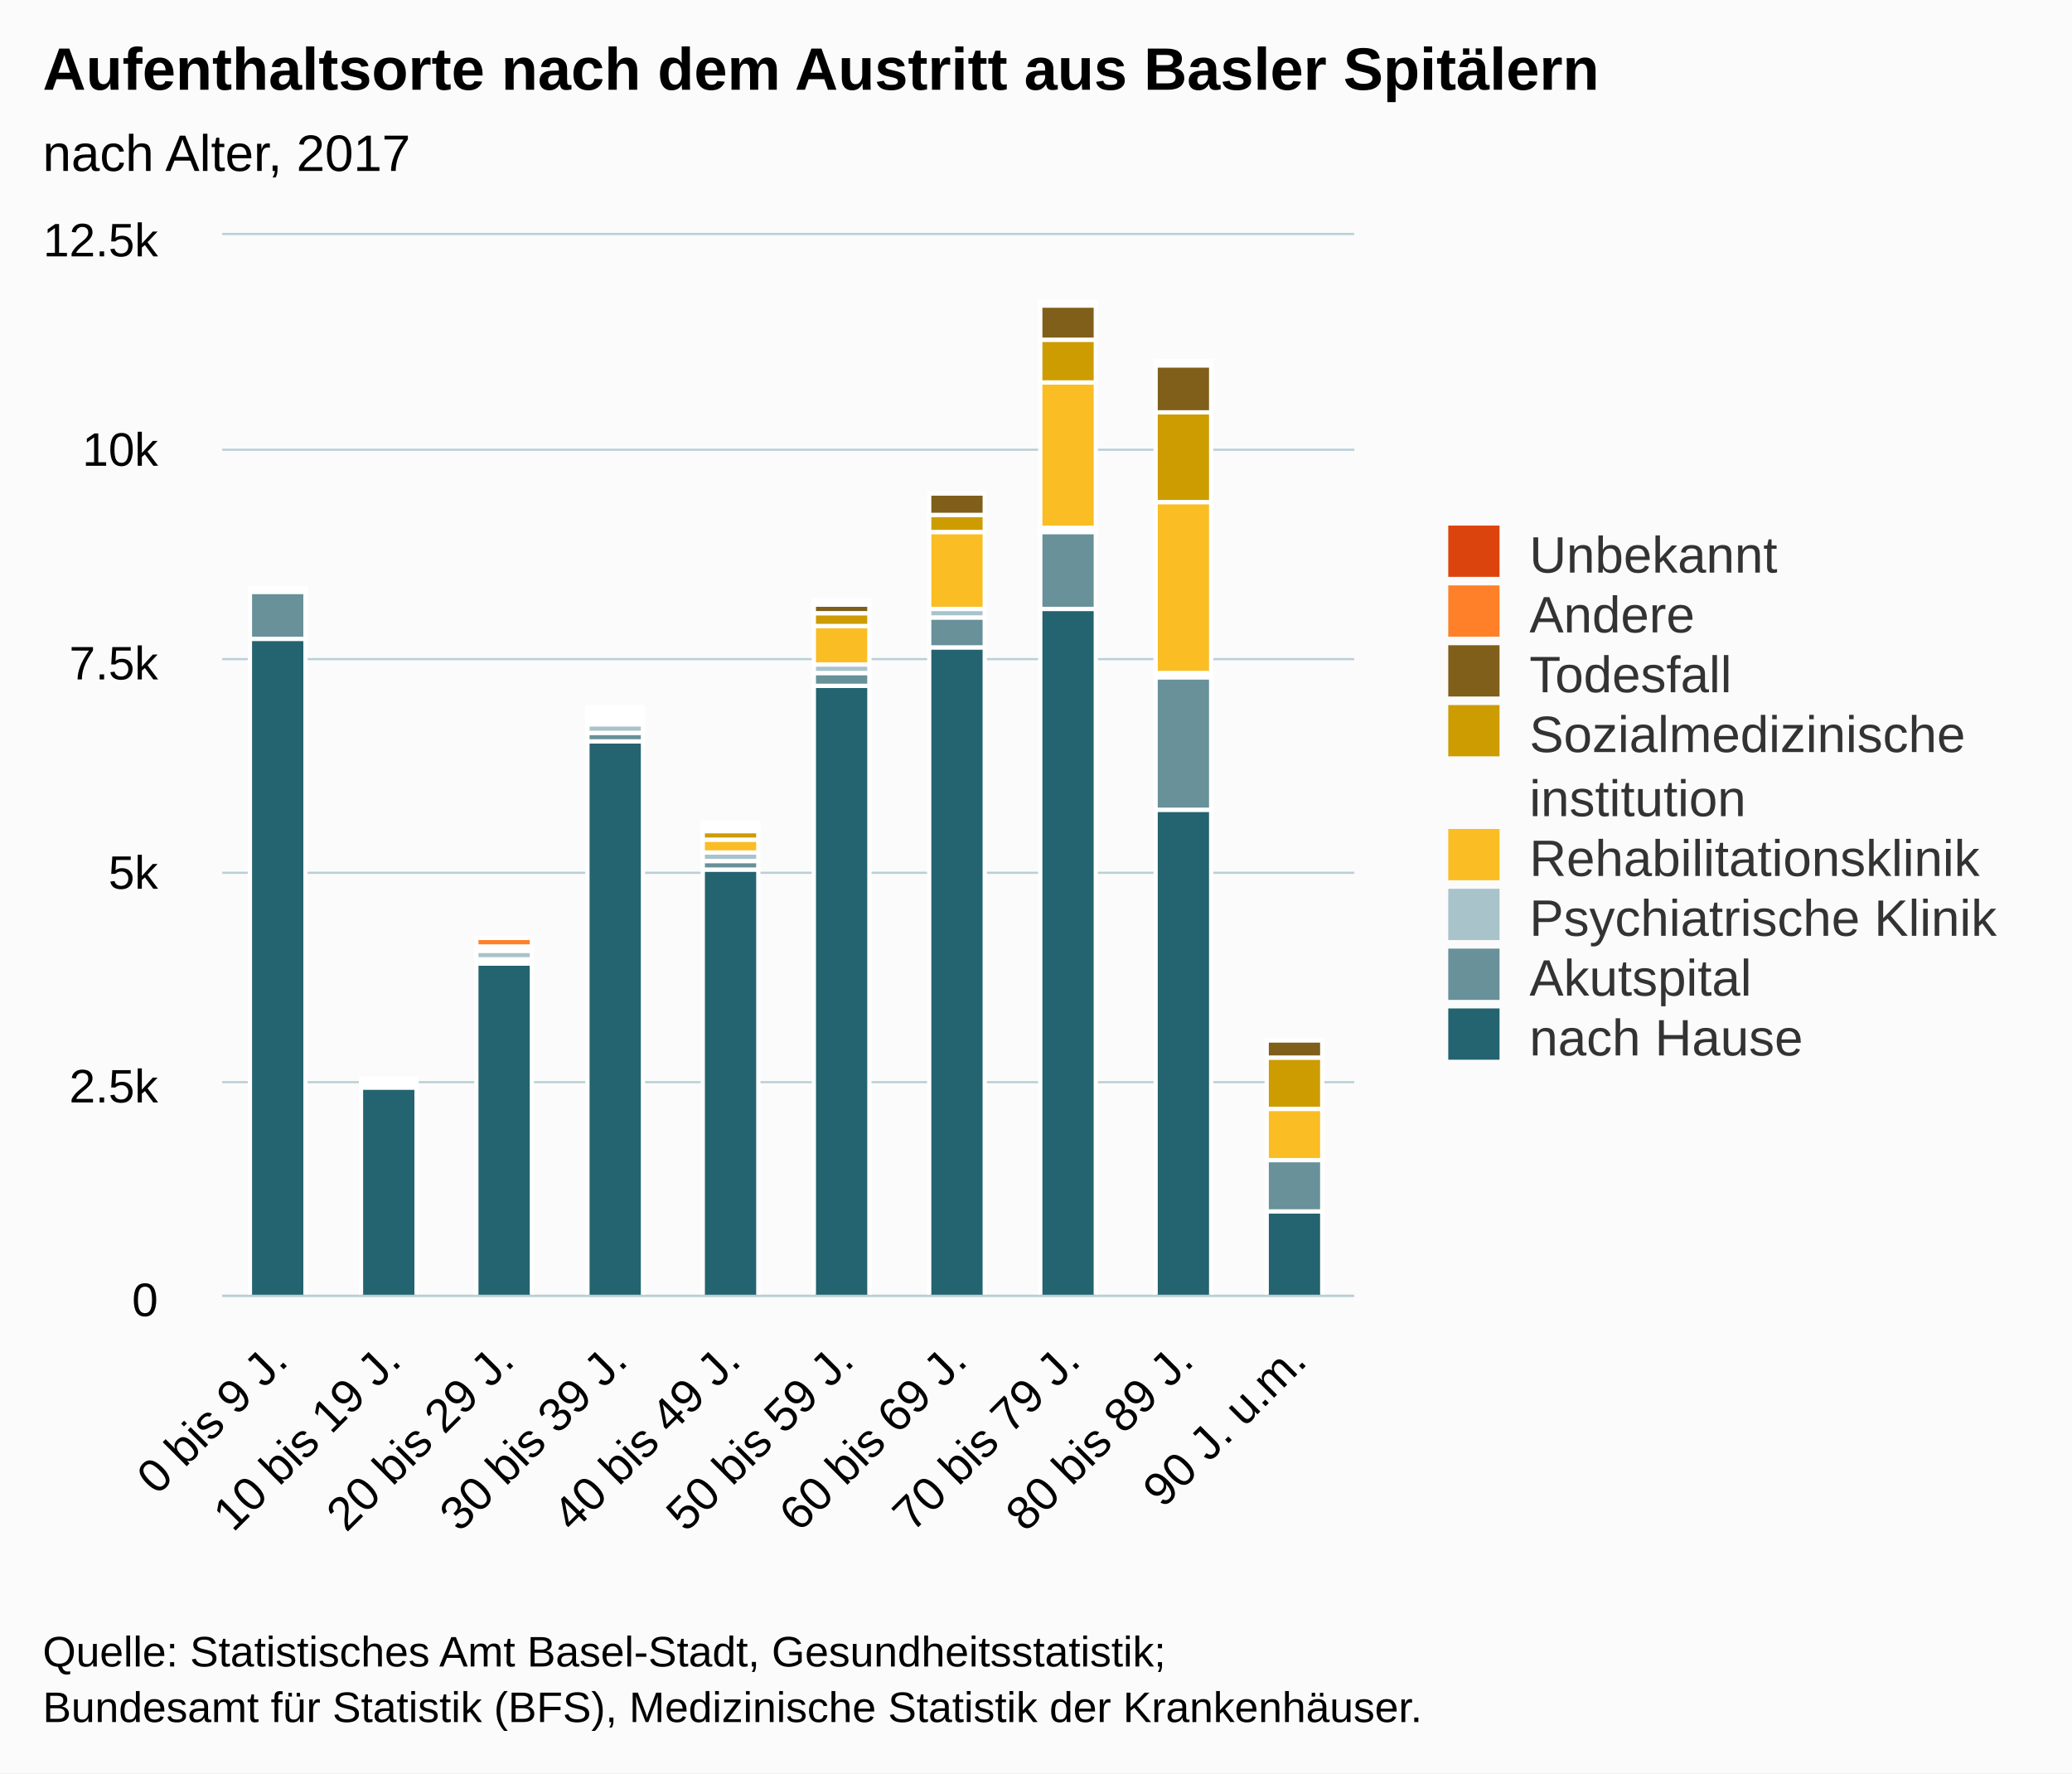
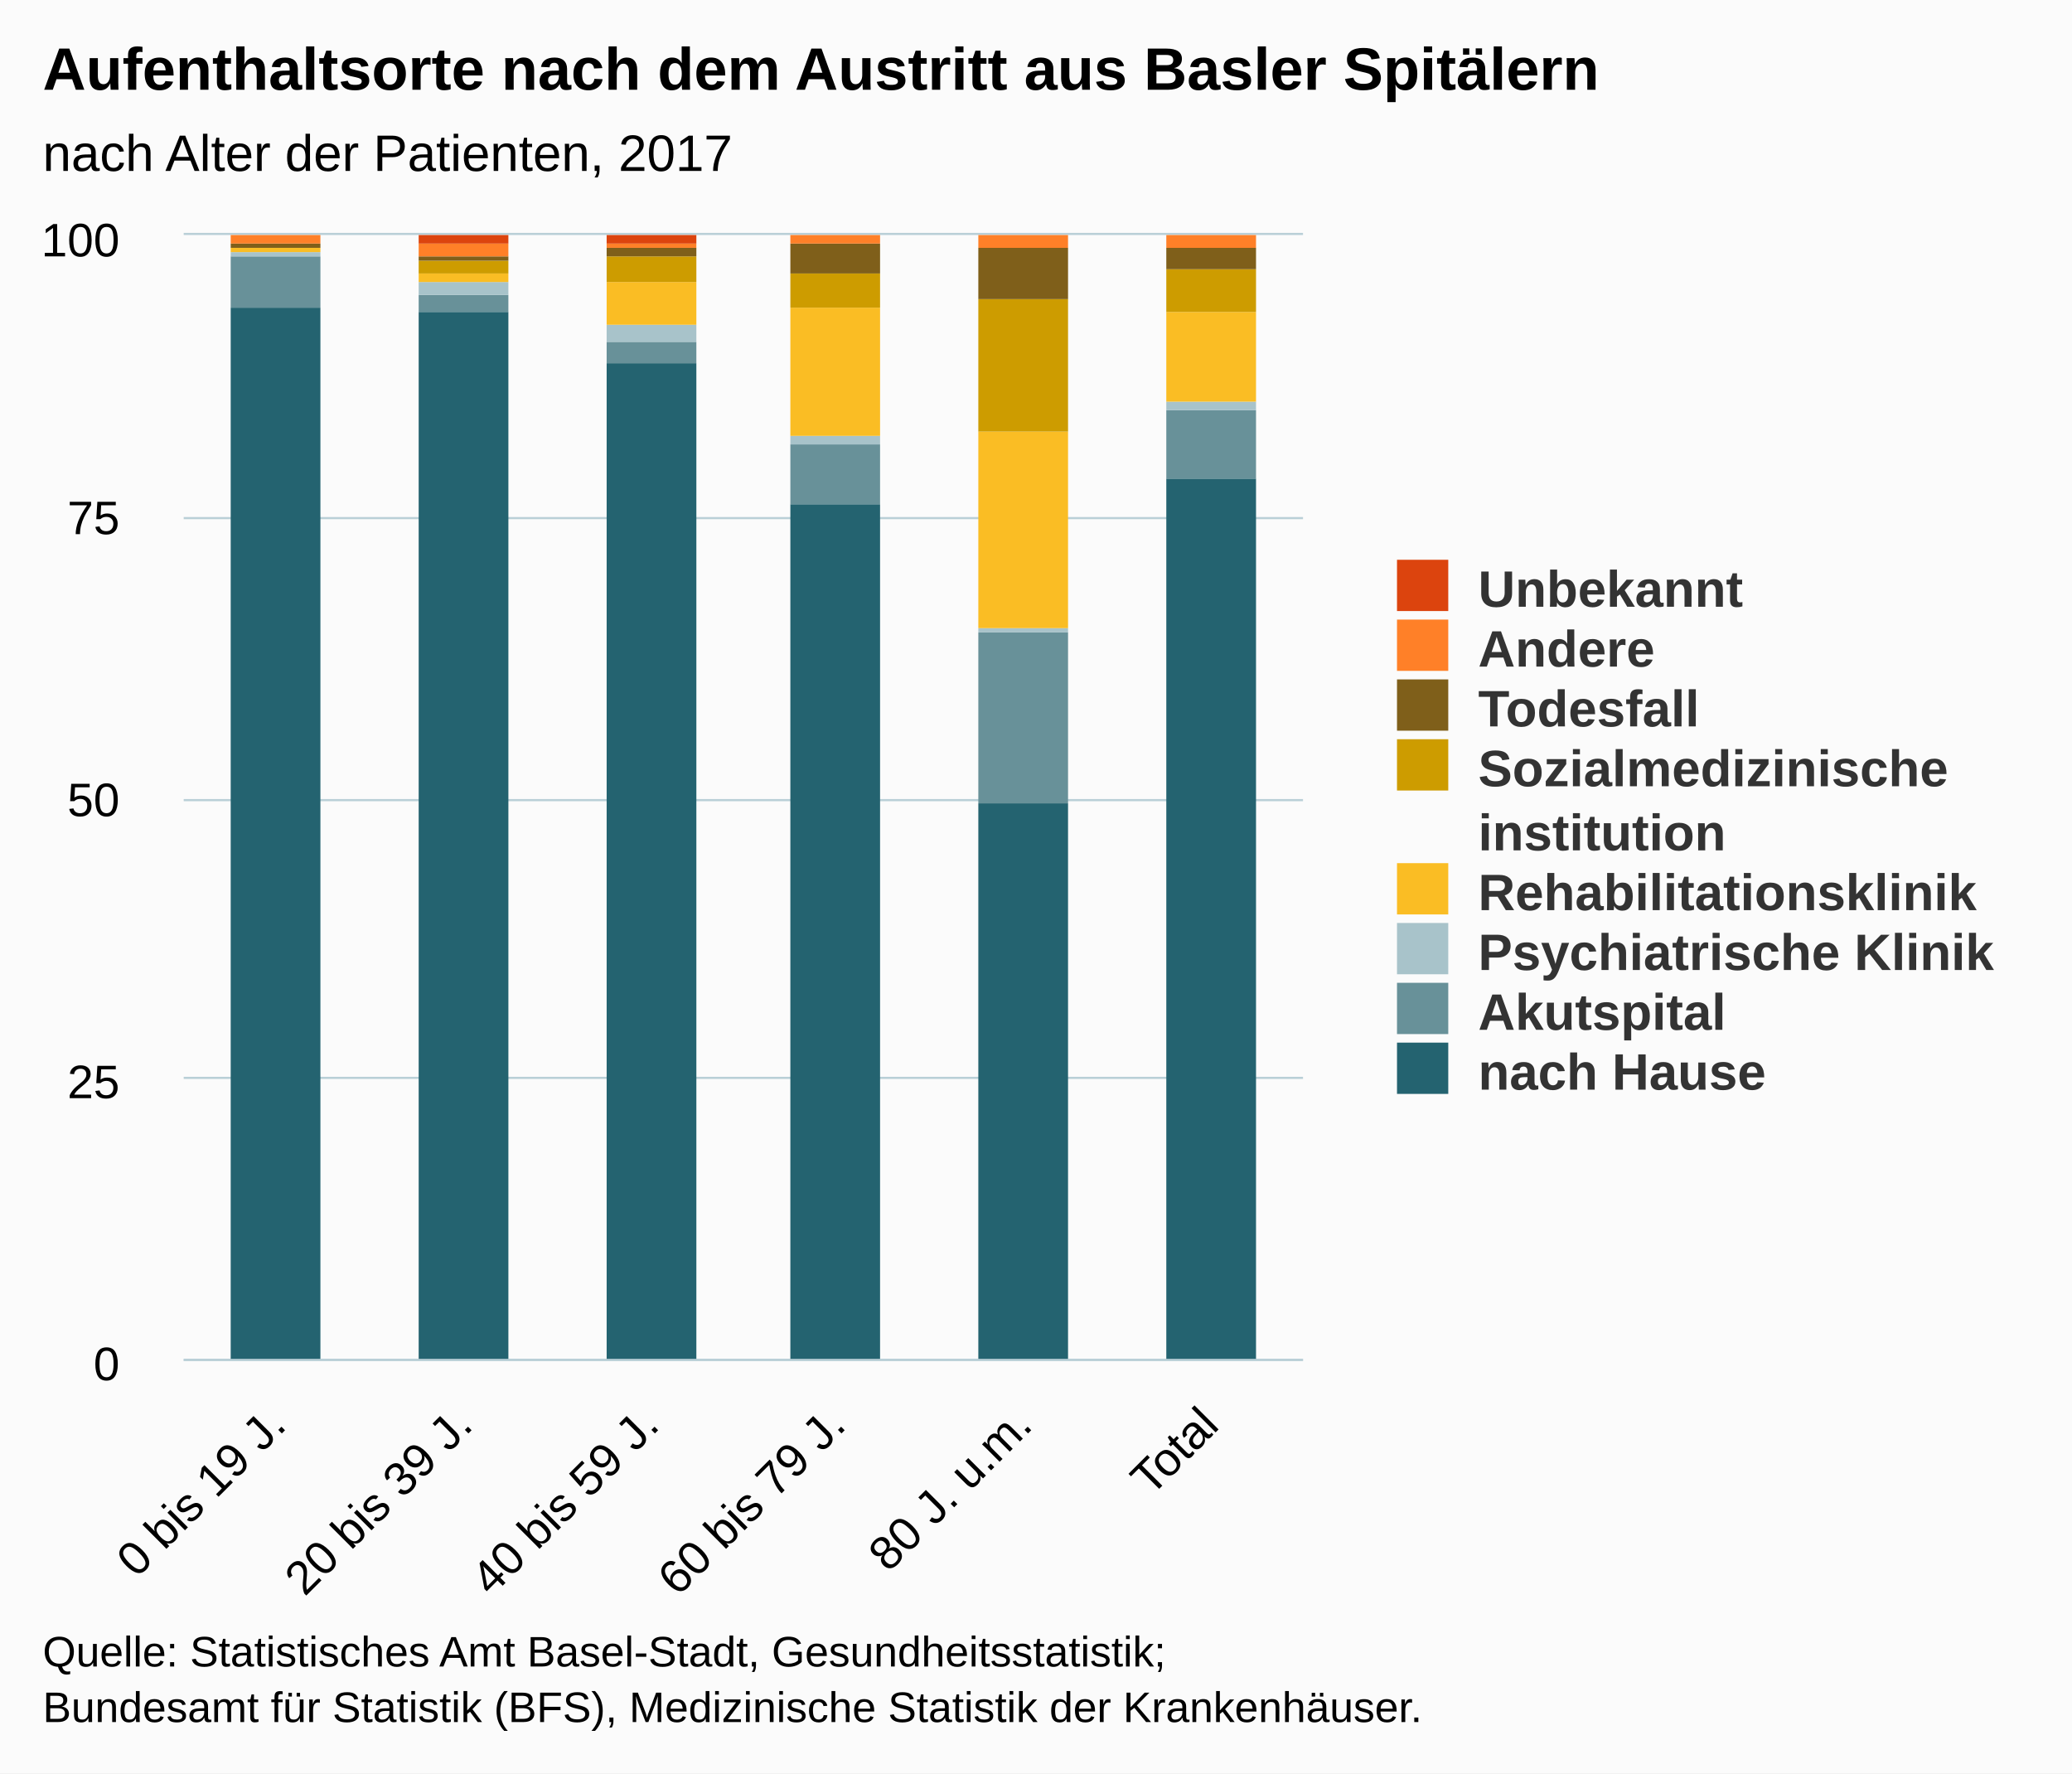
<svg xmlns="http://www.w3.org/2000/svg" version="1.1" class="highcharts-root" style="font-family:Arial;font-size:12px;" viewBox="0 0 485 415">
  <defs>
-     <clipPath id="highcharts-xur4spz-6">
-       <rect x="0" y="0" width="265" height="248" fill="none" />
+     <clipPath id="highcharts-bend99o-6">
+       <rect x="0" y="0" width="262" height="263" fill="none" />
    </clipPath>
-     <clipPath id="highcharts-xur4spz-7">
-       <rect x="0" y="0" width="265" height="248" fill="none" />
+     <clipPath id="highcharts-bend99o-7">
+       <rect x="0" y="0" width="262" height="263" fill="none" />
    </clipPath>
  </defs>
  <rect fill="#fbfbfb" class="highcharts-background" x="0" y="0" width="485" height="415" rx="0" ry="0" />
-   <rect fill="none" class="highcharts-plot-background" x="52" y="55" width="265" height="248" />
+   <rect fill="none" class="highcharts-plot-background" x="43" y="55" width="262" height="263" />
  <g class="highcharts-pane-group" data-z-index="0" />
  <g class="highcharts-grid highcharts-xaxis-grid " data-z-index="1">
-     <path fill="none" data-z-index="1" class="highcharts-grid-line" d="M 78.5 55 L 78.5 303" opacity="1" />
-     <path fill="none" data-z-index="1" class="highcharts-grid-line" d="M 104.5 55 L 104.5 303" opacity="1" />
-     <path fill="none" data-z-index="1" class="highcharts-grid-line" d="M 131.5 55 L 131.5 303" opacity="1" />
-     <path fill="none" data-z-index="1" class="highcharts-grid-line" d="M 157.5 55 L 157.5 303" opacity="1" />
-     <path fill="none" data-z-index="1" class="highcharts-grid-line" d="M 184.5 55 L 184.5 303" opacity="1" />
-     <path fill="none" data-z-index="1" class="highcharts-grid-line" d="M 210.5 55 L 210.5 303" opacity="1" />
-     <path fill="none" data-z-index="1" class="highcharts-grid-line" d="M 237.5 55 L 237.5 303" opacity="1" />
-     <path fill="none" data-z-index="1" class="highcharts-grid-line" d="M 263.5 55 L 263.5 303" opacity="1" />
-     <path fill="none" data-z-index="1" class="highcharts-grid-line" d="M 290.5 55 L 290.5 303" opacity="1" />
-     <path fill="none" data-z-index="1" class="highcharts-grid-line" d="M 316.5 55 L 316.5 303" opacity="1" />
-     <path fill="none" data-z-index="1" class="highcharts-grid-line" d="M 51.5 55 L 51.5 303" opacity="1" />
+     <path fill="none" data-z-index="1" class="highcharts-grid-line" d="M 86.5 55 L 86.5 318" opacity="1" />
+     <path fill="none" data-z-index="1" class="highcharts-grid-line" d="M 129.5 55 L 129.5 318" opacity="1" />
+     <path fill="none" data-z-index="1" class="highcharts-grid-line" d="M 173.5 55 L 173.5 318" opacity="1" />
+     <path fill="none" data-z-index="1" class="highcharts-grid-line" d="M 217.5 55 L 217.5 318" opacity="1" />
+     <path fill="none" data-z-index="1" class="highcharts-grid-line" d="M 260.5 55 L 260.5 318" opacity="1" />
+     <path fill="none" data-z-index="1" class="highcharts-grid-line" d="M 304.5 55 L 304.5 318" opacity="1" />
+     <path fill="none" data-z-index="1" class="highcharts-grid-line" d="M 42.5 55 L 42.5 318" opacity="1" />
  </g>
  <g class="highcharts-grid highcharts-yaxis-grid " data-z-index="1">
-     <path fill="none" stroke="#B9CFD7" stroke-width="0.5" data-z-index="1" class="highcharts-grid-line" d="M 52 303.25 L 317 303.25" opacity="1" />
-     <path fill="none" stroke="#B9CFD7" stroke-width="0.5" data-z-index="1" class="highcharts-grid-line" d="M 52 253.25 L 317 253.25" opacity="1" />
-     <path fill="none" stroke="#B9CFD7" stroke-width="0.5" data-z-index="1" class="highcharts-grid-line" d="M 52 204.25 L 317 204.25" opacity="1" />
-     <path fill="none" stroke="#B9CFD7" stroke-width="0.5" data-z-index="1" class="highcharts-grid-line" d="M 52 154.25 L 317 154.25" opacity="1" />
-     <path fill="none" stroke="#B9CFD7" stroke-width="0.5" data-z-index="1" class="highcharts-grid-line" d="M 52 105.25 L 317 105.25" opacity="1" />
-     <path fill="none" stroke="#B9CFD7" stroke-width="0.5" data-z-index="1" class="highcharts-grid-line" d="M 52 54.75 L 317 54.75" opacity="1" />
-   </g>
-   <rect fill="none" class="highcharts-plot-border" data-z-index="1" x="52" y="55" width="265" height="248" />
+     <path fill="none" stroke="#B9CFD7" stroke-width="0.5" data-z-index="1" class="highcharts-grid-line" d="M 43 318.25 L 305 318.25" opacity="1" />
+     <path fill="none" stroke="#B9CFD7" stroke-width="0.5" data-z-index="1" class="highcharts-grid-line" d="M 43 252.25 L 305 252.25" opacity="1" />
+     <path fill="none" stroke="#B9CFD7" stroke-width="0.5" data-z-index="1" class="highcharts-grid-line" d="M 43 187.25 L 305 187.25" opacity="1" />
+     <path fill="none" stroke="#B9CFD7" stroke-width="0.5" data-z-index="1" class="highcharts-grid-line" d="M 43 121.25 L 305 121.25" opacity="1" />
+     <path fill="none" stroke="#B9CFD7" stroke-width="0.5" data-z-index="1" class="highcharts-grid-line" d="M 43 54.75 L 305 54.75" opacity="1" />
+   </g>
+   <rect fill="none" class="highcharts-plot-border" data-z-index="1" x="43" y="55" width="262" height="263" />
  <g class="highcharts-axis highcharts-xaxis " data-z-index="2">
-     <path fill="none" class="highcharts-axis-line" stroke="#B9CFD7" stroke-width="0.5" data-z-index="7" d="M 52 303.25 L 317 303.25" />
+     <path fill="none" class="highcharts-axis-line" stroke="#B9CFD7" stroke-width="0.5" data-z-index="7" d="M 43 318.25 L 305 318.25" />
  </g>
  <g class="highcharts-axis highcharts-yaxis " data-z-index="2">
-     <path fill="none" class="highcharts-axis-line" data-z-index="7" d="M 52 55 L 52 303" />
+     <path fill="none" class="highcharts-axis-line" data-z-index="7" d="M 43 55 L 43 318" />
  </g>
  <g class="highcharts-series-group" data-z-index="3">
-     <g data-z-index="0.1" class="highcharts-series highcharts-series-0 highcharts-column-series " transform="translate(52,55) scale(1 1)" clip-path="url(#highcharts-xur4spz-7)">
-       <rect x="6.5" y="94.5" width="13" height="154" fill="#246370" stroke="#ffffff" stroke-width="1" class="highcharts-point" />
-       <rect x="32.5" y="199.5" width="13" height="49" fill="#246370" stroke="#ffffff" stroke-width="1" class="highcharts-point" />
-       <rect x="59.5" y="170.5" width="13" height="78" fill="#246370" stroke="#ffffff" stroke-width="1" class="highcharts-point" />
-       <rect x="85.5" y="118.5" width="13" height="130" fill="#246370" stroke="#ffffff" stroke-width="1" class="highcharts-point" />
-       <rect x="112.5" y="148.5" width="13" height="100" fill="#246370" stroke="#ffffff" stroke-width="1" class="highcharts-point" />
-       <rect x="138.5" y="105.5" width="13" height="143" fill="#246370" stroke="#ffffff" stroke-width="1" class="highcharts-point" />
-       <rect x="165.5" y="96.5" width="13" height="152" fill="#246370" stroke="#ffffff" stroke-width="1" class="highcharts-point" />
-       <rect x="191.5" y="87.5" width="13" height="161" fill="#246370" stroke="#ffffff" stroke-width="1" class="highcharts-point" />
-       <rect x="218.5" y="134.5" width="13" height="114" fill="#246370" stroke="#ffffff" stroke-width="1" class="highcharts-point" />
-       <rect x="244.5" y="228.5" width="13" height="20" fill="#246370" stroke="#ffffff" stroke-width="1" class="highcharts-point" />
-     </g>
-     <g data-z-index="0.1" class="highcharts-markers highcharts-series-0 highcharts-column-series " transform="translate(52,55) scale(1 1)" clip-path="none" />
-     <g data-z-index="0.1" class="highcharts-series highcharts-series-1 highcharts-column-series " transform="translate(52,55) scale(1 1)" clip-path="url(#highcharts-xur4spz-7)">
-       <rect x="6.5" y="83.5" width="13" height="11" fill="#689199" stroke="#ffffff" stroke-width="1" class="highcharts-point" />
-       <rect x="32.5" y="199.5" width="13" height="0" fill="#689199" stroke="#ffffff" stroke-width="1" class="highcharts-point" />
-       <rect x="59.5" y="169.5" width="13" height="1" fill="#689199" stroke="#ffffff" stroke-width="1" class="highcharts-point" />
-       <rect x="85.5" y="116.5" width="13" height="2" fill="#689199" stroke="#ffffff" stroke-width="1" class="highcharts-point" />
-       <rect x="112.5" y="146.5" width="13" height="2" fill="#689199" stroke="#ffffff" stroke-width="1" class="highcharts-point" />
-       <rect x="138.5" y="102.5" width="13" height="3" fill="#689199" stroke="#ffffff" stroke-width="1" class="highcharts-point" />
-       <rect x="165.5" y="89.5" width="13" height="7" fill="#689199" stroke="#ffffff" stroke-width="1" class="highcharts-point" />
-       <rect x="191.5" y="69.5" width="13" height="18" fill="#689199" stroke="#ffffff" stroke-width="1" class="highcharts-point" />
-       <rect x="218.5" y="103.5" width="13" height="31" fill="#689199" stroke="#ffffff" stroke-width="1" class="highcharts-point" />
-       <rect x="244.5" y="216.5" width="13" height="12" fill="#689199" stroke="#ffffff" stroke-width="1" class="highcharts-point" />
-     </g>
-     <g data-z-index="0.1" class="highcharts-markers highcharts-series-1 highcharts-column-series " transform="translate(52,55) scale(1 1)" clip-path="none" />
-     <g data-z-index="0.1" class="highcharts-series highcharts-series-2 highcharts-column-series " transform="translate(52,55) scale(1 1)" clip-path="url(#highcharts-xur4spz-7)">
-       <rect x="32.5" y="198.5" width="13" height="1" fill="#A8C3CA" stroke="#ffffff" stroke-width="1" class="highcharts-point" />
-       <rect x="59.5" y="167.5" width="13" height="2" fill="#A8C3CA" stroke="#ffffff" stroke-width="1" class="highcharts-point" />
-       <rect x="85.5" y="114.5" width="13" height="2" fill="#A8C3CA" stroke="#ffffff" stroke-width="1" class="highcharts-point" />
-       <rect x="112.5" y="144.5" width="13" height="2" fill="#A8C3CA" stroke="#ffffff" stroke-width="1" class="highcharts-point" />
-       <rect x="138.5" y="100.5" width="13" height="2" fill="#A8C3CA" stroke="#ffffff" stroke-width="1" class="highcharts-point" />
-       <rect x="165.5" y="87.5" width="13" height="2" fill="#A8C3CA" stroke="#ffffff" stroke-width="1" class="highcharts-point" />
-       <rect x="191.5" y="68.5" width="13" height="1" fill="#A8C3CA" stroke="#ffffff" stroke-width="1" class="highcharts-point" />
-       <rect x="218.5" y="102.5" width="13" height="1" fill="#A8C3CA" stroke="#ffffff" stroke-width="1" class="highcharts-point" />
-       <rect x="244.5" y="216.5" width="13" height="0" fill="#A8C3CA" stroke="#ffffff" stroke-width="1" class="highcharts-point" />
-     </g>
-     <g data-z-index="0.1" class="highcharts-markers highcharts-series-2 highcharts-column-series " transform="translate(52,55) scale(1 1)" clip-path="none" />
-     <g data-z-index="0.1" class="highcharts-series highcharts-series-3 highcharts-column-series " transform="translate(52,55) scale(1 1)" clip-path="url(#highcharts-xur4spz-7)">
-       <rect x="6.5" y="83.5" width="13" height="0" fill="#FABD24" stroke="#ffffff" stroke-width="1" class="highcharts-point" />
-       <rect x="32.5" y="198.5" width="13" height="0" fill="#FABD24" stroke="#ffffff" stroke-width="1" class="highcharts-point" />
-       <rect x="59.5" y="167.5" width="13" height="0" fill="#FABD24" stroke="#ffffff" stroke-width="1" class="highcharts-point" />
-       <rect x="85.5" y="113.5" width="13" height="1" fill="#FABD24" stroke="#ffffff" stroke-width="1" class="highcharts-point" />
-       <rect x="112.5" y="141.5" width="13" height="3" fill="#FABD24" stroke="#ffffff" stroke-width="1" class="highcharts-point" />
-       <rect x="138.5" y="91.5" width="13" height="9" fill="#FABD24" stroke="#ffffff" stroke-width="1" class="highcharts-point" />
-       <rect x="165.5" y="69.5" width="13" height="18" fill="#FABD24" stroke="#ffffff" stroke-width="1" class="highcharts-point" />
-       <rect x="191.5" y="34.5" width="13" height="34" fill="#FABD24" stroke="#ffffff" stroke-width="1" class="highcharts-point" />
-       <rect x="218.5" y="62.5" width="13" height="40" fill="#FABD24" stroke="#ffffff" stroke-width="1" class="highcharts-point" />
-       <rect x="244.5" y="204.5" width="13" height="12" fill="#FABD24" stroke="#ffffff" stroke-width="1" class="highcharts-point" />
-     </g>
-     <g data-z-index="0.1" class="highcharts-markers highcharts-series-3 highcharts-column-series " transform="translate(52,55) scale(1 1)" clip-path="none" />
-     <g data-z-index="0.1" class="highcharts-series highcharts-series-4 highcharts-column-series " transform="translate(52,55) scale(1 1)" clip-path="url(#highcharts-xur4spz-7)">
-       <rect x="6.5" y="83.5" width="13" height="0" fill="#CD9C00" stroke="#ffffff" stroke-width="1" class="highcharts-point" />
-       <rect x="32.5" y="198.5" width="13" height="0" fill="#CD9C00" stroke="#ffffff" stroke-width="1" class="highcharts-point" />
-       <rect x="59.5" y="166.5" width="13" height="1" fill="#CD9C00" stroke="#ffffff" stroke-width="1" class="highcharts-point" />
-       <rect x="85.5" y="112.5" width="13" height="1" fill="#CD9C00" stroke="#ffffff" stroke-width="1" class="highcharts-point" />
-       <rect x="112.5" y="139.5" width="13" height="2" fill="#CD9C00" stroke="#ffffff" stroke-width="1" class="highcharts-point" />
-       <rect x="138.5" y="88.5" width="13" height="3" fill="#CD9C00" stroke="#ffffff" stroke-width="1" class="highcharts-point" />
-       <rect x="165.5" y="65.5" width="13" height="4" fill="#CD9C00" stroke="#ffffff" stroke-width="1" class="highcharts-point" />
-       <rect x="191.5" y="24.5" width="13" height="10" fill="#CD9C00" stroke="#ffffff" stroke-width="1" class="highcharts-point" />
-       <rect x="218.5" y="41.5" width="13" height="21" fill="#CD9C00" stroke="#ffffff" stroke-width="1" class="highcharts-point" />
-       <rect x="244.5" y="192.5" width="13" height="12" fill="#CD9C00" stroke="#ffffff" stroke-width="1" class="highcharts-point" />
-     </g>
-     <g data-z-index="0.1" class="highcharts-markers highcharts-series-4 highcharts-column-series " transform="translate(52,55) scale(1 1)" clip-path="none" />
-     <g data-z-index="0.1" class="highcharts-series highcharts-series-5 highcharts-column-series " transform="translate(52,55) scale(1 1)" clip-path="url(#highcharts-xur4spz-7)">
-       <rect x="6.5" y="82.5" width="13" height="1" fill="#7F5F1A" stroke="#ffffff" stroke-width="1" class="highcharts-point" />
-       <rect x="32.5" y="198.5" width="13" height="0" fill="#7F5F1A" stroke="#ffffff" stroke-width="1" class="highcharts-point" />
-       <rect x="59.5" y="166.5" width="13" height="0" fill="#7F5F1A" stroke="#ffffff" stroke-width="1" class="highcharts-point" />
-       <rect x="85.5" y="111.5" width="13" height="1" fill="#7F5F1A" stroke="#ffffff" stroke-width="1" class="highcharts-point" />
-       <rect x="112.5" y="138.5" width="13" height="1" fill="#7F5F1A" stroke="#ffffff" stroke-width="1" class="highcharts-point" />
-       <rect x="138.5" y="86.5" width="13" height="2" fill="#7F5F1A" stroke="#ffffff" stroke-width="1" class="highcharts-point" />
-       <rect x="165.5" y="60.5" width="13" height="5" fill="#7F5F1A" stroke="#ffffff" stroke-width="1" class="highcharts-point" />
-       <rect x="191.5" y="16.5" width="13" height="8" fill="#7F5F1A" stroke="#ffffff" stroke-width="1" class="highcharts-point" />
-       <rect x="218.5" y="30.5" width="13" height="11" fill="#7F5F1A" stroke="#ffffff" stroke-width="1" class="highcharts-point" />
-       <rect x="244.5" y="188.5" width="13" height="4" fill="#7F5F1A" stroke="#ffffff" stroke-width="1" class="highcharts-point" />
-     </g>
-     <g data-z-index="0.1" class="highcharts-markers highcharts-series-5 highcharts-column-series " transform="translate(52,55) scale(1 1)" clip-path="none" />
-     <g data-z-index="0.1" class="highcharts-series highcharts-series-6 highcharts-column-series " transform="translate(52,55) scale(1 1)" clip-path="url(#highcharts-xur4spz-7)">
-       <rect x="6.5" y="82.5" width="13" height="0" fill="#FF8028" stroke="#ffffff" stroke-width="1" class="highcharts-point" />
-       <rect x="32.5" y="197.5" width="13" height="1" fill="#FF8028" stroke="#ffffff" stroke-width="1" class="highcharts-point" />
-       <rect x="59.5" y="164.5" width="13" height="2" fill="#FF8028" stroke="#ffffff" stroke-width="1" class="highcharts-point" />
-       <rect x="85.5" y="110.5" width="13" height="1" fill="#FF8028" stroke="#ffffff" stroke-width="1" class="highcharts-point" />
-       <rect x="112.5" y="138.5" width="13" height="0" fill="#FF8028" stroke="#ffffff" stroke-width="1" class="highcharts-point" />
-       <rect x="138.5" y="85.5" width="13" height="1" fill="#FF8028" stroke="#ffffff" stroke-width="1" class="highcharts-point" />
-       <rect x="165.5" y="60.5" width="13" height="0" fill="#FF8028" stroke="#ffffff" stroke-width="1" class="highcharts-point" />
-       <rect x="191.5" y="15.5" width="13" height="1" fill="#FF8028" stroke="#ffffff" stroke-width="1" class="highcharts-point" />
-       <rect x="218.5" y="29.5" width="13" height="1" fill="#FF8028" stroke="#ffffff" stroke-width="1" class="highcharts-point" />
-       <rect x="244.5" y="188.5" width="13" height="0" fill="#FF8028" stroke="#ffffff" stroke-width="1" class="highcharts-point" />
-     </g>
-     <g data-z-index="0.1" class="highcharts-markers highcharts-series-6 highcharts-column-series " transform="translate(52,55) scale(1 1)" clip-path="none" />
-     <g data-z-index="0.1" class="highcharts-series highcharts-series-7 highcharts-column-series " transform="translate(52,55) scale(1 1)" clip-path="url(#highcharts-xur4spz-7)">
-       <rect x="6.5" y="82.5" width="13" height="0" fill="#DC440E" stroke="#ffffff" stroke-width="1" class="highcharts-point" />
-       <rect x="32.5" y="197.5" width="13" height="0" fill="#DC440E" stroke="#ffffff" stroke-width="1" class="highcharts-point" />
-       <rect x="59.5" y="164.5" width="13" height="0" fill="#DC440E" stroke="#ffffff" stroke-width="1" class="highcharts-point" />
-       <rect x="85.5" y="110.5" width="13" height="0" fill="#DC440E" stroke="#ffffff" stroke-width="1" class="highcharts-point" />
-       <rect x="112.5" y="137.5" width="13" height="1" fill="#DC440E" stroke="#ffffff" stroke-width="1" class="highcharts-point" />
-       <rect x="138.5" y="85.5" width="13" height="0" fill="#DC440E" stroke="#ffffff" stroke-width="1" class="highcharts-point" />
-       <rect x="165.5" y="60.5" width="13" height="0" fill="#DC440E" stroke="#ffffff" stroke-width="1" class="highcharts-point" />
-       <rect x="191.5" y="15.5" width="13" height="0" fill="#DC440E" stroke="#ffffff" stroke-width="1" class="highcharts-point" />
-       <rect x="218.5" y="29.5" width="13" height="0" fill="#DC440E" stroke="#ffffff" stroke-width="1" class="highcharts-point" />
-       <rect x="244.5" y="188.5" width="13" height="0" fill="#DC440E" stroke="#ffffff" stroke-width="1" class="highcharts-point" />
-     </g>
-     <g data-z-index="0.1" class="highcharts-markers highcharts-series-7 highcharts-column-series " transform="translate(52,55) scale(1 1)" clip-path="none" />
+     <g data-z-index="0.1" class="highcharts-series highcharts-series-0 highcharts-column-series " transform="translate(43,55) scale(1 1)" clip-path="url(#highcharts-bend99o-7)">
+       <rect x="11" y="17" width="21" height="247" fill="#246370" class="highcharts-point" />
+       <rect x="55" y="18" width="21" height="246" fill="#246370" class="highcharts-point" />
+       <rect x="99" y="30" width="21" height="234" fill="#246370" class="highcharts-point" />
+       <rect x="142" y="63" width="21" height="201" fill="#246370" class="highcharts-point" />
+       <rect x="186" y="133" width="21" height="131" fill="#246370" class="highcharts-point" />
+       <rect x="230" y="57" width="21" height="207" fill="#246370" class="highcharts-point" />
+     </g>
+     <g data-z-index="0.1" class="highcharts-markers highcharts-series-0 highcharts-column-series " transform="translate(43,55) scale(1 1)" clip-path="none" />
+     <g data-z-index="0.1" class="highcharts-series highcharts-series-1 highcharts-column-series " transform="translate(43,55) scale(1 1)" clip-path="url(#highcharts-bend99o-7)">
+       <rect x="11" y="5" width="21" height="12" fill="#689199" class="highcharts-point" />
+       <rect x="55" y="14" width="21" height="4" fill="#689199" class="highcharts-point" />
+       <rect x="99" y="25" width="21" height="5" fill="#689199" class="highcharts-point" />
+       <rect x="142" y="49" width="21" height="14" fill="#689199" class="highcharts-point" />
+       <rect x="186" y="93" width="21" height="40" fill="#689199" class="highcharts-point" />
+       <rect x="230" y="41" width="21" height="16" fill="#689199" class="highcharts-point" />
+     </g>
+     <g data-z-index="0.1" class="highcharts-markers highcharts-series-1 highcharts-column-series " transform="translate(43,55) scale(1 1)" clip-path="none" />
+     <g data-z-index="0.1" class="highcharts-series highcharts-series-2 highcharts-column-series " transform="translate(43,55) scale(1 1)" clip-path="url(#highcharts-bend99o-7)">
+       <rect x="11" y="4" width="21" height="1" fill="#A8C3CA" class="highcharts-point" />
+       <rect x="55" y="11" width="21" height="3" fill="#A8C3CA" class="highcharts-point" />
+       <rect x="99" y="21" width="21" height="4" fill="#A8C3CA" class="highcharts-point" />
+       <rect x="142" y="47" width="21" height="2" fill="#A8C3CA" class="highcharts-point" />
+       <rect x="186" y="92" width="21" height="1" fill="#A8C3CA" class="highcharts-point" />
+       <rect x="230" y="39" width="21" height="2" fill="#A8C3CA" class="highcharts-point" />
+     </g>
+     <g data-z-index="0.1" class="highcharts-markers highcharts-series-2 highcharts-column-series " transform="translate(43,55) scale(1 1)" clip-path="none" />
+     <g data-z-index="0.1" class="highcharts-series highcharts-series-3 highcharts-column-series " transform="translate(43,55) scale(1 1)" clip-path="url(#highcharts-bend99o-7)">
+       <rect x="11" y="3" width="21" height="1" fill="#FABD24" class="highcharts-point" />
+       <rect x="55" y="9" width="21" height="2" fill="#FABD24" class="highcharts-point" />
+       <rect x="99" y="11" width="21" height="10" fill="#FABD24" class="highcharts-point" />
+       <rect x="142" y="17" width="21" height="30" fill="#FABD24" class="highcharts-point" />
+       <rect x="186" y="46" width="21" height="46" fill="#FABD24" class="highcharts-point" />
+       <rect x="230" y="18" width="21" height="21" fill="#FABD24" class="highcharts-point" />
+     </g>
+     <g data-z-index="0.1" class="highcharts-markers highcharts-series-3 highcharts-column-series " transform="translate(43,55) scale(1 1)" clip-path="none" />
+     <g data-z-index="0.1" class="highcharts-series highcharts-series-4 highcharts-column-series " transform="translate(43,55) scale(1 1)" clip-path="url(#highcharts-bend99o-7)">
+       <rect x="11" y="3" width="21" height="0" fill="#CD9C00" class="highcharts-point" />
+       <rect x="55" y="6" width="21" height="3" fill="#CD9C00" class="highcharts-point" />
+       <rect x="99" y="5" width="21" height="6" fill="#CD9C00" class="highcharts-point" />
+       <rect x="142" y="9" width="21" height="8" fill="#CD9C00" class="highcharts-point" />
+       <rect x="186" y="15" width="21" height="31" fill="#CD9C00" class="highcharts-point" />
+       <rect x="230" y="8" width="21" height="10" fill="#CD9C00" class="highcharts-point" />
+     </g>
+     <g data-z-index="0.1" class="highcharts-markers highcharts-series-4 highcharts-column-series " transform="translate(43,55) scale(1 1)" clip-path="none" />
+     <g data-z-index="0.1" class="highcharts-series highcharts-series-5 highcharts-column-series " transform="translate(43,55) scale(1 1)" clip-path="url(#highcharts-bend99o-7)">
+       <rect x="11" y="2" width="21" height="1" fill="#7F5F1A" class="highcharts-point" />
+       <rect x="55" y="5" width="21" height="1" fill="#7F5F1A" class="highcharts-point" />
+       <rect x="99" y="3" width="21" height="2" fill="#7F5F1A" class="highcharts-point" />
+       <rect x="142" y="2" width="21" height="7" fill="#7F5F1A" class="highcharts-point" />
+       <rect x="186" y="3" width="21" height="12" fill="#7F5F1A" class="highcharts-point" />
+       <rect x="230" y="3" width="21" height="5" fill="#7F5F1A" class="highcharts-point" />
+     </g>
+     <g data-z-index="0.1" class="highcharts-markers highcharts-series-5 highcharts-column-series " transform="translate(43,55) scale(1 1)" clip-path="none" />
+     <g data-z-index="0.1" class="highcharts-series highcharts-series-6 highcharts-column-series " transform="translate(43,55) scale(1 1)" clip-path="url(#highcharts-bend99o-7)">
+       <rect x="11" y="0" width="21" height="2" fill="#FF8028" class="highcharts-point" />
+       <rect x="55" y="2" width="21" height="3" fill="#FF8028" class="highcharts-point" />
+       <rect x="99" y="2" width="21" height="1" fill="#FF8028" class="highcharts-point" />
+       <rect x="142" y="0" width="21" height="2" fill="#FF8028" class="highcharts-point" />
+       <rect x="186" y="0" width="21" height="3" fill="#FF8028" class="highcharts-point" />
+       <rect x="230" y="0" width="21" height="3" fill="#FF8028" class="highcharts-point" />
+     </g>
+     <g data-z-index="0.1" class="highcharts-markers highcharts-series-6 highcharts-column-series " transform="translate(43,55) scale(1 1)" clip-path="none" />
+     <g data-z-index="0.1" class="highcharts-series highcharts-series-7 highcharts-column-series " transform="translate(43,55) scale(1 1)" clip-path="url(#highcharts-bend99o-7)">
+       <rect x="11" y="1" width="21" height="0" fill="#DC440E" class="highcharts-point" />
+       <rect x="55" y="0" width="21" height="2" fill="#DC440E" class="highcharts-point" />
+       <rect x="99" y="0" width="21" height="2" fill="#DC440E" class="highcharts-point" />
+       <rect x="142" y="1" width="21" height="0" fill="#DC440E" class="highcharts-point" />
+       <rect x="186" y="1" width="21" height="0" fill="#DC440E" class="highcharts-point" />
+       <rect x="230" y="1" width="21" height="0" fill="#DC440E" class="highcharts-point" />
+     </g>
+     <g data-z-index="0.1" class="highcharts-markers highcharts-series-7 highcharts-column-series " transform="translate(43,55) scale(1 1)" clip-path="none" />
  </g>
  <text x="10" text-anchor="start" class="highcharts-title" data-z-index="4" style="color:#000000;font-size:14px;font-weight:bold;fill:#000000;" y="21">
    <tspan>Aufenthaltsorte nach dem Austritt aus Basler Spitälern</tspan>
  </text>
  <text x="10" text-anchor="start" class="highcharts-subtitle" data-z-index="4" style="color:#000000;font-size:12px;font-weight:normal;font-family:Arial;fill:#000000;" y="40">
-     <tspan>nach Alter, 2017</tspan>
+     <tspan>nach Alter der Patienten, 2017</tspan>
  </text>
-   <g class="highcharts-legend" data-z-index="7" transform="translate(329,116)">
-     <rect fill="none" class="highcharts-legend-box" rx="0" ry="0" x="0" y="0" width="146" height="138" visibility="visible" />
+   <g class="highcharts-legend" data-z-index="7" transform="translate(317,124)">
+     <rect fill="none" class="highcharts-legend-box" rx="0" ry="0" x="0" y="0" width="157" height="138" visibility="visible" />
    <g data-z-index="1">
      <g>
        <g class="highcharts-legend-item highcharts-column-series highcharts-color-undefined highcharts-series-7" data-z-index="1" transform="translate(8,3)">
-           <text x="21" style="color:#333333;font-size:12px;font-weight:normal;cursor:pointer;fill:#333333;" text-anchor="start" data-z-index="2" y="15">
+           <text x="21" style="color:#333333;font-size:12px;font-weight:bold;cursor:pointer;fill:#333333;" text-anchor="start" data-z-index="2" y="15">
            <tspan>Unbekannt</tspan>
          </text>
          <rect x="2" y="4" width="12" height="12" fill="#DC440E" class="highcharts-point" data-z-index="3" />
        </g>
        <g class="highcharts-legend-item highcharts-column-series highcharts-color-undefined highcharts-series-6" data-z-index="1" transform="translate(8,17)">
-           <text x="21" y="15" style="color:#333333;font-size:12px;font-weight:normal;cursor:pointer;fill:#333333;" text-anchor="start" data-z-index="2">
+           <text x="21" y="15" style="color:#333333;font-size:12px;font-weight:bold;cursor:pointer;fill:#333333;" text-anchor="start" data-z-index="2">
            <tspan>Andere</tspan>
          </text>
          <rect x="2" y="4" width="12" height="12" fill="#FF8028" class="highcharts-point" data-z-index="3" />
        </g>
        <g class="highcharts-legend-item highcharts-column-series highcharts-color-undefined highcharts-series-5" data-z-index="1" transform="translate(8,31)">
-           <text x="21" y="15" style="color:#333333;font-size:12px;font-weight:normal;cursor:pointer;fill:#333333;" text-anchor="start" data-z-index="2">
+           <text x="21" y="15" style="color:#333333;font-size:12px;font-weight:bold;cursor:pointer;fill:#333333;" text-anchor="start" data-z-index="2">
            <tspan>Todesfall</tspan>
          </text>
          <rect x="2" y="4" width="12" height="12" fill="#7F5F1A" class="highcharts-point" data-z-index="3" />
        </g>
        <g class="highcharts-legend-item highcharts-column-series highcharts-color-undefined highcharts-series-4" data-z-index="1" transform="translate(8,45)">
-           <text x="21" y="15" style="color:#333333;font-size:12px;font-weight:normal;cursor:pointer;fill:#333333;" text-anchor="start" data-z-index="2">
+           <text x="21" y="15" style="color:#333333;font-size:12px;font-weight:bold;cursor:pointer;fill:#333333;" text-anchor="start" data-z-index="2">
            <tspan>Sozialmedizinische</tspan>
            <tspan x="21" dy="15">institution</tspan>
          </text>
          <rect x="2" y="4" width="12" height="12" fill="#CD9C00" class="highcharts-point" data-z-index="3" />
        </g>
        <g class="highcharts-legend-item highcharts-column-series highcharts-color-undefined highcharts-series-3" data-z-index="1" transform="translate(8,74)">
-           <text x="21" y="15" style="color:#333333;font-size:12px;font-weight:normal;cursor:pointer;fill:#333333;" text-anchor="start" data-z-index="2">
+           <text x="21" y="15" style="color:#333333;font-size:12px;font-weight:bold;cursor:pointer;fill:#333333;" text-anchor="start" data-z-index="2">
            <tspan>Rehabilitationsklinik</tspan>
          </text>
          <rect x="2" y="4" width="12" height="12" fill="#FABD24" class="highcharts-point" data-z-index="3" />
        </g>
        <g class="highcharts-legend-item highcharts-column-series highcharts-color-undefined highcharts-series-2" data-z-index="1" transform="translate(8,88)">
-           <text x="21" y="15" style="color:#333333;font-size:12px;font-weight:normal;cursor:pointer;fill:#333333;" text-anchor="start" data-z-index="2">
+           <text x="21" y="15" style="color:#333333;font-size:12px;font-weight:bold;cursor:pointer;fill:#333333;" text-anchor="start" data-z-index="2">
            <tspan>Psychiatrische Klinik</tspan>
          </text>
          <rect x="2" y="4" width="12" height="12" fill="#A8C3CA" class="highcharts-point" data-z-index="3" />
        </g>
        <g class="highcharts-legend-item highcharts-column-series highcharts-color-undefined highcharts-series-1" data-z-index="1" transform="translate(8,102)">
-           <text x="21" y="15" style="color:#333333;font-size:12px;font-weight:normal;cursor:pointer;fill:#333333;" text-anchor="start" data-z-index="2">
+           <text x="21" y="15" style="color:#333333;font-size:12px;font-weight:bold;cursor:pointer;fill:#333333;" text-anchor="start" data-z-index="2">
            <tspan>Akutspital</tspan>
          </text>
          <rect x="2" y="4" width="12" height="12" fill="#689199" class="highcharts-point" data-z-index="3" />
        </g>
        <g class="highcharts-legend-item highcharts-column-series highcharts-color-undefined highcharts-series-0" data-z-index="1" transform="translate(8,116)">
-           <text x="21" y="15" style="color:#333333;font-size:12px;font-weight:normal;cursor:pointer;fill:#333333;" text-anchor="start" data-z-index="2">
+           <text x="21" y="15" style="color:#333333;font-size:12px;font-weight:bold;cursor:pointer;fill:#333333;" text-anchor="start" data-z-index="2">
            <tspan>nach Hause</tspan>
          </text>
          <rect x="2" y="4" width="12" height="12" fill="#246370" class="highcharts-point" data-z-index="3" />
        </g>
      </g>
    </g>
  </g>
  <g class="highcharts-axis-labels highcharts-xaxis-labels " data-z-index="7">
-     <text x="67.843" style="color:#000000;cursor:default;font-size:11px;fill:#000000;" text-anchor="end" transform="translate(0,0) rotate(-45 67.84272 319)" y="319" opacity="1">
-       <tspan>0 bis 9 J.</tspan>
-     </text>
-     <text x="94.343" style="color:#000000;cursor:default;font-size:11px;fill:#000000;" text-anchor="end" transform="translate(0,0) rotate(-45 94.34272 319)" y="319" opacity="1">
-       <tspan>10 bis 19 J.</tspan>
-     </text>
-     <text x="120.843" style="color:#000000;cursor:default;font-size:11px;fill:#000000;" text-anchor="end" transform="translate(0,0) rotate(-45 120.8427 319)" y="319" opacity="1">
-       <tspan>20 bis 29 J.</tspan>
-     </text>
-     <text x="147.343" style="color:#000000;cursor:default;font-size:11px;fill:#000000;" text-anchor="end" transform="translate(0,0) rotate(-45 147.3427 319)" y="319" opacity="1">
-       <tspan>30 bis 39 J.</tspan>
-     </text>
-     <text x="173.843" style="color:#000000;cursor:default;font-size:11px;fill:#000000;" text-anchor="end" transform="translate(0,0) rotate(-45 173.8427 319)" y="319" opacity="1">
-       <tspan>40 bis 49 J.</tspan>
-     </text>
-     <text x="200.343" style="color:#000000;cursor:default;font-size:11px;fill:#000000;" text-anchor="end" transform="translate(0,0) rotate(-45 200.3427 319)" y="319" opacity="1">
-       <tspan>50 bis 59 J.</tspan>
-     </text>
-     <text x="226.843" style="color:#000000;cursor:default;font-size:11px;fill:#000000;" text-anchor="end" transform="translate(0,0) rotate(-45 226.8427 319)" y="319" opacity="1">
-       <tspan>60 bis 69 J.</tspan>
-     </text>
-     <text x="253.343" style="color:#000000;cursor:default;font-size:11px;fill:#000000;" text-anchor="end" transform="translate(0,0) rotate(-45 253.3427 319)" y="319" opacity="1">
-       <tspan>70 bis 79 J.</tspan>
-     </text>
-     <text x="279.843" style="color:#000000;cursor:default;font-size:11px;fill:#000000;" text-anchor="end" transform="translate(0,0) rotate(-45 279.8427 319)" y="319" opacity="1">
-       <tspan>80 bis 89 J.</tspan>
-     </text>
-     <text x="306.343" style="color:#000000;cursor:default;font-size:11px;fill:#000000;" text-anchor="end" transform="translate(0,0) rotate(-45 306.3427 319)" y="319" opacity="1">
-       <tspan>90 J. u.m.</tspan>
-     </text>
+     <text x="67.426" style="color:#000000;cursor:default;font-size:11px;fill:#000000;" text-anchor="end" transform="translate(0,0) rotate(-45 67.42606 334)" y="334" opacity="1">
+       <tspan>0 bis 19 J.</tspan>
+     </text>
+     <text x="111.093" style="color:#000000;cursor:default;font-size:11px;fill:#000000;" text-anchor="end" transform="translate(0,0) rotate(-45 111.0927 334)" y="334" opacity="1">
+       <tspan>20 bis 39 J.</tspan>
+     </text>
+     <text x="154.759" style="color:#000000;cursor:default;font-size:11px;fill:#000000;" text-anchor="end" transform="translate(0,0) rotate(-45 154.7594 334)" y="334" opacity="1">
+       <tspan>40 bis 59 J.</tspan>
+     </text>
+     <text x="198.426" style="color:#000000;cursor:default;font-size:11px;fill:#000000;" text-anchor="end" transform="translate(0,0) rotate(-45 198.4261 334)" y="334" opacity="1">
+       <tspan>60 bis 79 J.</tspan>
+     </text>
+     <text x="242.093" style="color:#000000;cursor:default;font-size:11px;fill:#000000;" text-anchor="end" transform="translate(0,0) rotate(-45 242.0927 334)" y="334" opacity="1">
+       <tspan>80 J. u.m.</tspan>
+     </text>
+     <text x="285.759" style="color:#000000;cursor:default;font-size:11px;fill:#000000;" text-anchor="end" transform="translate(0,0) rotate(-45 285.7594 334)" y="334" opacity="1">Total</text>
  </g>
  <g class="highcharts-axis-labels highcharts-yaxis-labels " data-z-index="7">
-     <text x="37" style="color:#000000;cursor:default;font-size:11px;fill:#000000;" text-anchor="end" transform="translate(0,0)" y="308" opacity="1">0</text>
-     <text x="37" style="color:#000000;cursor:default;font-size:11px;fill:#000000;" text-anchor="end" transform="translate(0,0)" y="258" opacity="1">2.5k</text>
-     <text x="37" style="color:#000000;cursor:default;font-size:11px;fill:#000000;" text-anchor="end" transform="translate(0,0)" y="208" opacity="1">5k</text>
-     <text x="37" style="color:#000000;cursor:default;font-size:11px;fill:#000000;" text-anchor="end" transform="translate(0,0)" y="159" opacity="1">7.5k</text>
-     <text x="37" style="color:#000000;cursor:default;font-size:11px;fill:#000000;" text-anchor="end" transform="translate(0,0)" y="109" opacity="1">10k</text>
-     <text x="37" style="color:#000000;cursor:default;font-size:11px;fill:#000000;" text-anchor="end" transform="translate(0,0)" y="60" opacity="1">12.5k</text>
+     <text x="28" style="color:#000000;cursor:default;font-size:11px;fill:#000000;" text-anchor="end" transform="translate(0,0)" y="323" opacity="1">0</text>
+     <text x="28" style="color:#000000;cursor:default;font-size:11px;fill:#000000;" text-anchor="end" transform="translate(0,0)" y="257" opacity="1">25</text>
+     <text x="28" style="color:#000000;cursor:default;font-size:11px;fill:#000000;" text-anchor="end" transform="translate(0,0)" y="191" opacity="1">50</text>
+     <text x="28" style="color:#000000;cursor:default;font-size:11px;fill:#000000;" text-anchor="end" transform="translate(0,0)" y="125" opacity="1">75</text>
+     <text x="28" style="color:#000000;cursor:default;font-size:11px;fill:#000000;" text-anchor="end" transform="translate(0,0)" y="60" opacity="1">100</text>
  </g>
  <text x="10" class="highcharts-credits" text-anchor="start" data-z-index="8" style="cursor:default;color:#000000;font-size:10px;fill:#000000;" y="390">
    <tspan>Quelle: Statistisches Amt Basel-Stadt, Gesundheitsstatistik;</tspan>
    <tspan x="10" dy="13">Bundesamt für Statistik (BFS), Medizinische Statistik der Krankenhäuser.</tspan>
  </text>
</svg>
